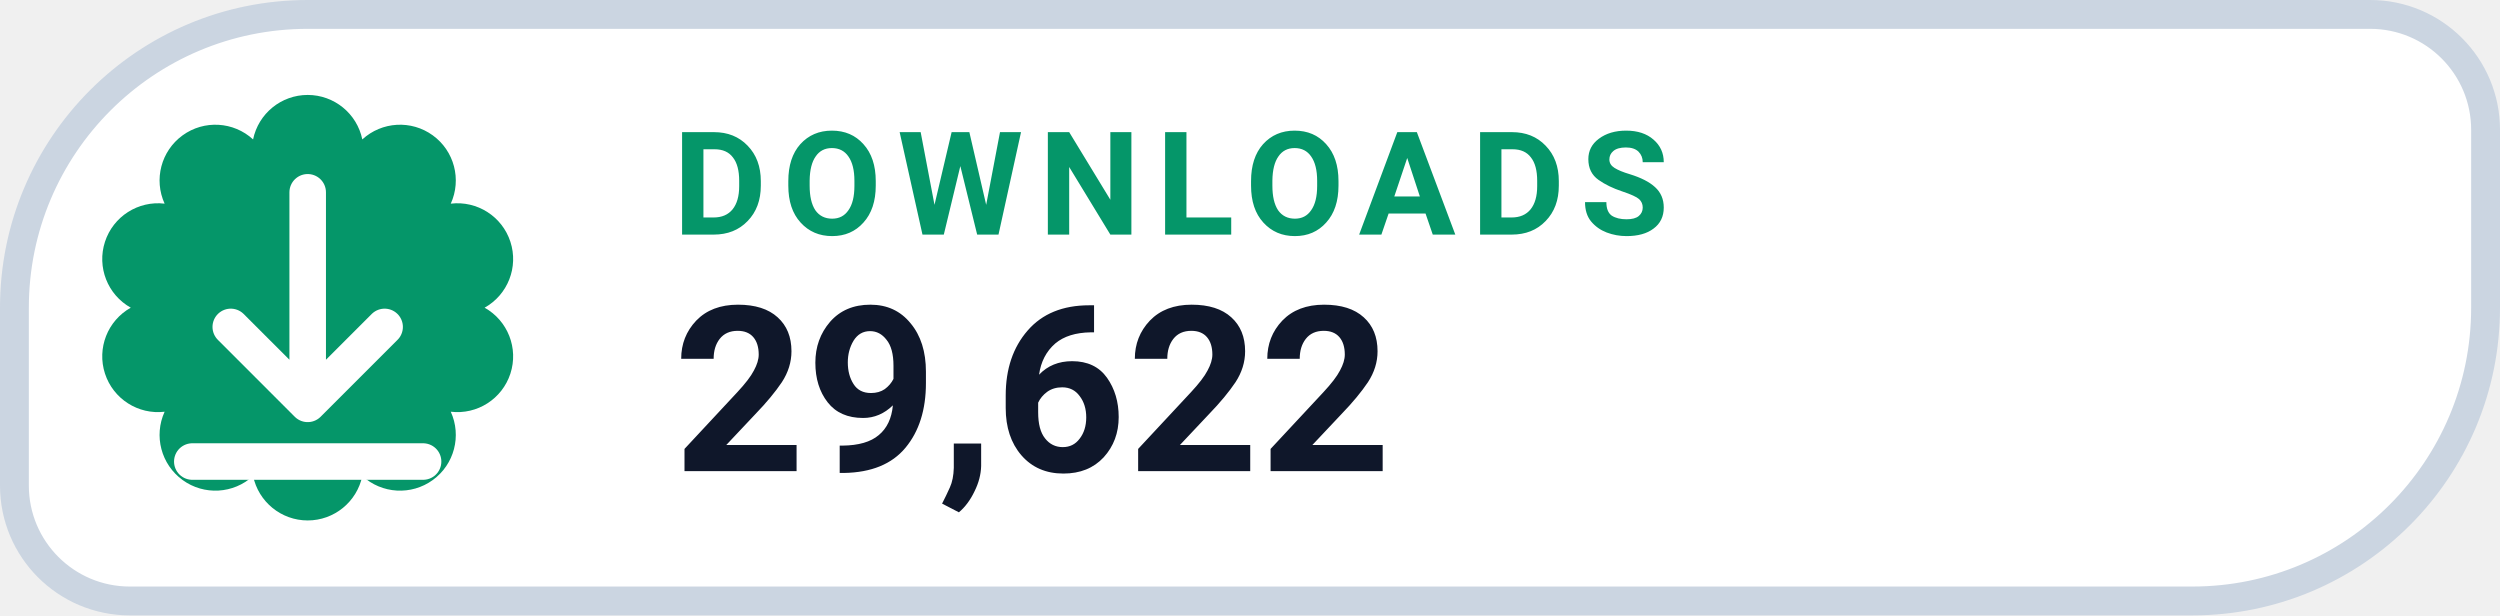
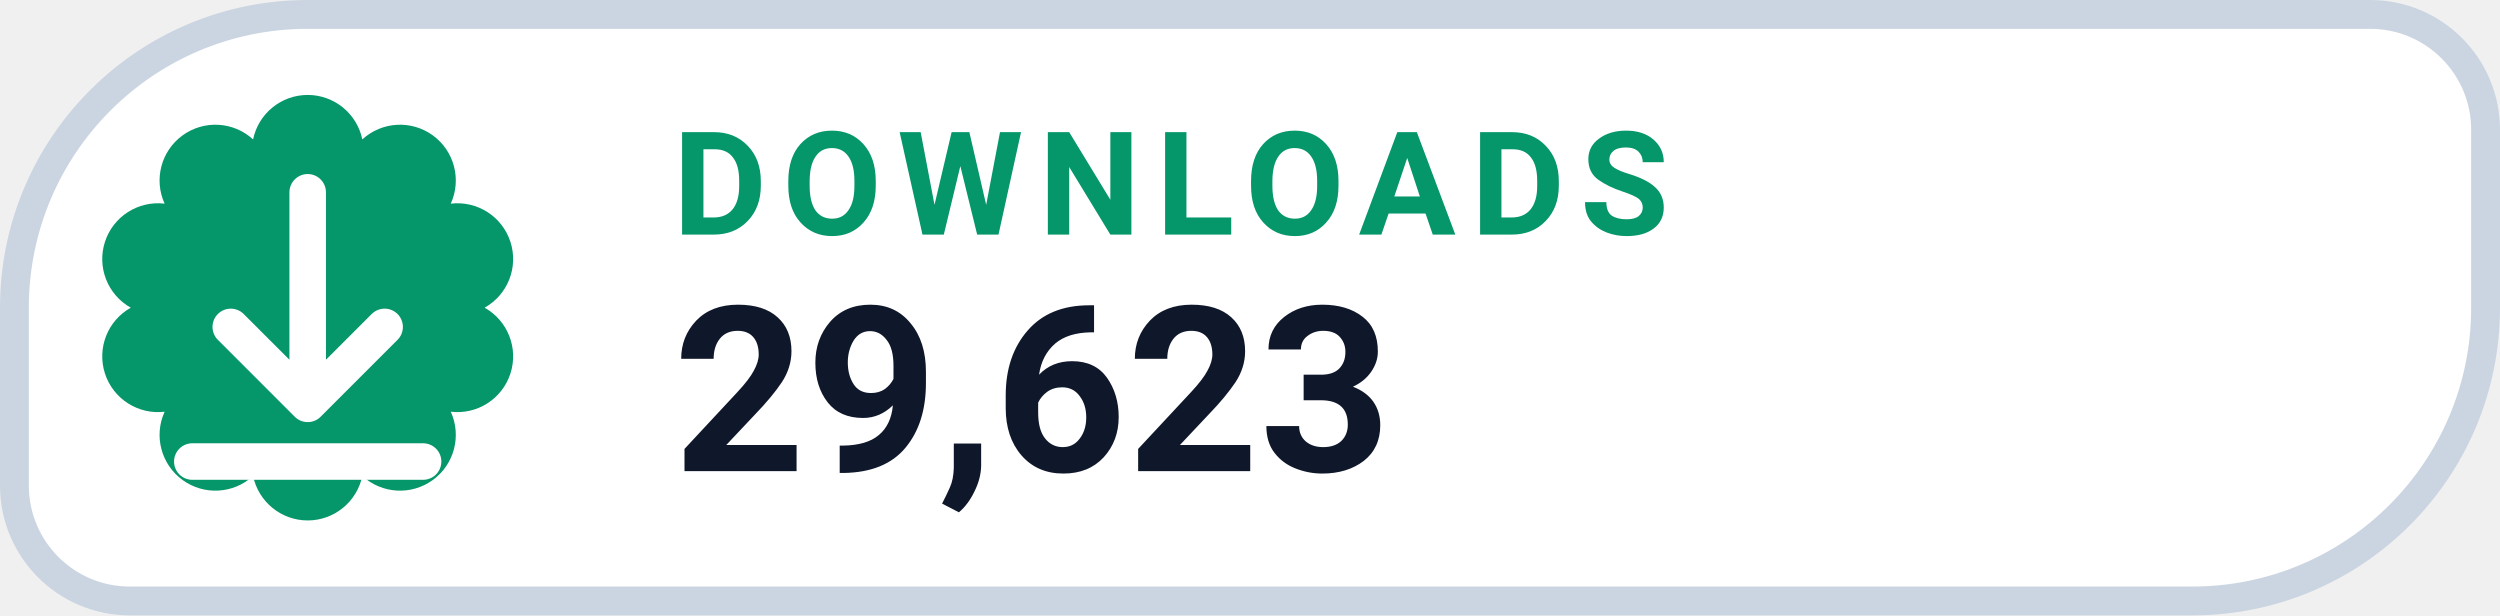
- <svg xmlns="http://www.w3.org/2000/svg" width="130" height="32" viewBox="0 0 130 32" role="img" aria-label="DOWNLOADS 29,622">
+ <svg xmlns="http://www.w3.org/2000/svg" width="130" height="32" viewBox="0 0 130 32" role="img" aria-label="DOWNLOADS 29,623">
  <path d="M 16.00 0.75 H 123.25 A 6.00 6.00 0 0 1 129.25 6.75 V 16.00 A 15.25 15.25 0 0 1 114.00 31.25 H 6.75 A 6.00 6.00 0 0 1 0.75 25.25 V 16.00 A 15.25 15.25 0 0 1 16.00 0.75 Z" fill="#FFFFFF" stroke="#CBD5E1" stroke-width="1.5" />
  <path d="M 13.16 7.25 A 2.90 2.90 0 0 1 18.84 7.25 A 2.90 2.90 0 0 1 23.44 10.59 A 2.90 2.90 0 0 1 25.20 16.00 A 2.90 2.90 0 0 1 23.44 21.41 A 2.90 2.90 0 0 1 18.84 24.75 A 2.90 2.90 0 0 1 13.16 24.75 A 2.90 2.90 0 0 1 8.56 21.41 A 2.90 2.90 0 0 1 6.80 16.00 A 2.90 2.90 0 0 1 8.56 10.59 A 2.90 2.90 0 0 1 13.16 7.25 Z" fill="#059669" />
  <g transform="translate(16 16)" style="color:#FFFFFF;">
    <path d="M0 -6 v11 m0 0 l4 -4 m-4 4 l-4 -4 M-6 8 h12" fill="none" stroke="currentColor" stroke-width="1.9" stroke-linecap="round" stroke-linejoin="round" />
  </g>
  <text x="35" y="12.2" fill="#059669" font-family="-apple-system,BlinkMacSystemFont,'Segoe UI',Roboto,Helvetica,Arial,sans-serif" font-size="7.5" font-weight="700" letter-spacing=".8">DOWNLOADS</text>
-   <text x="35" y="24.5" fill="#0F172A" font-family="-apple-system,BlinkMacSystemFont,'Segoe UI',Roboto,Helvetica,Arial,sans-serif" font-size="12" font-weight="750">29,622</text>
+   <text x="35" y="24.5" fill="#0F172A" font-family="-apple-system,BlinkMacSystemFont,'Segoe UI',Roboto,Helvetica,Arial,sans-serif" font-size="12" font-weight="750">29,623</text>
</svg>
